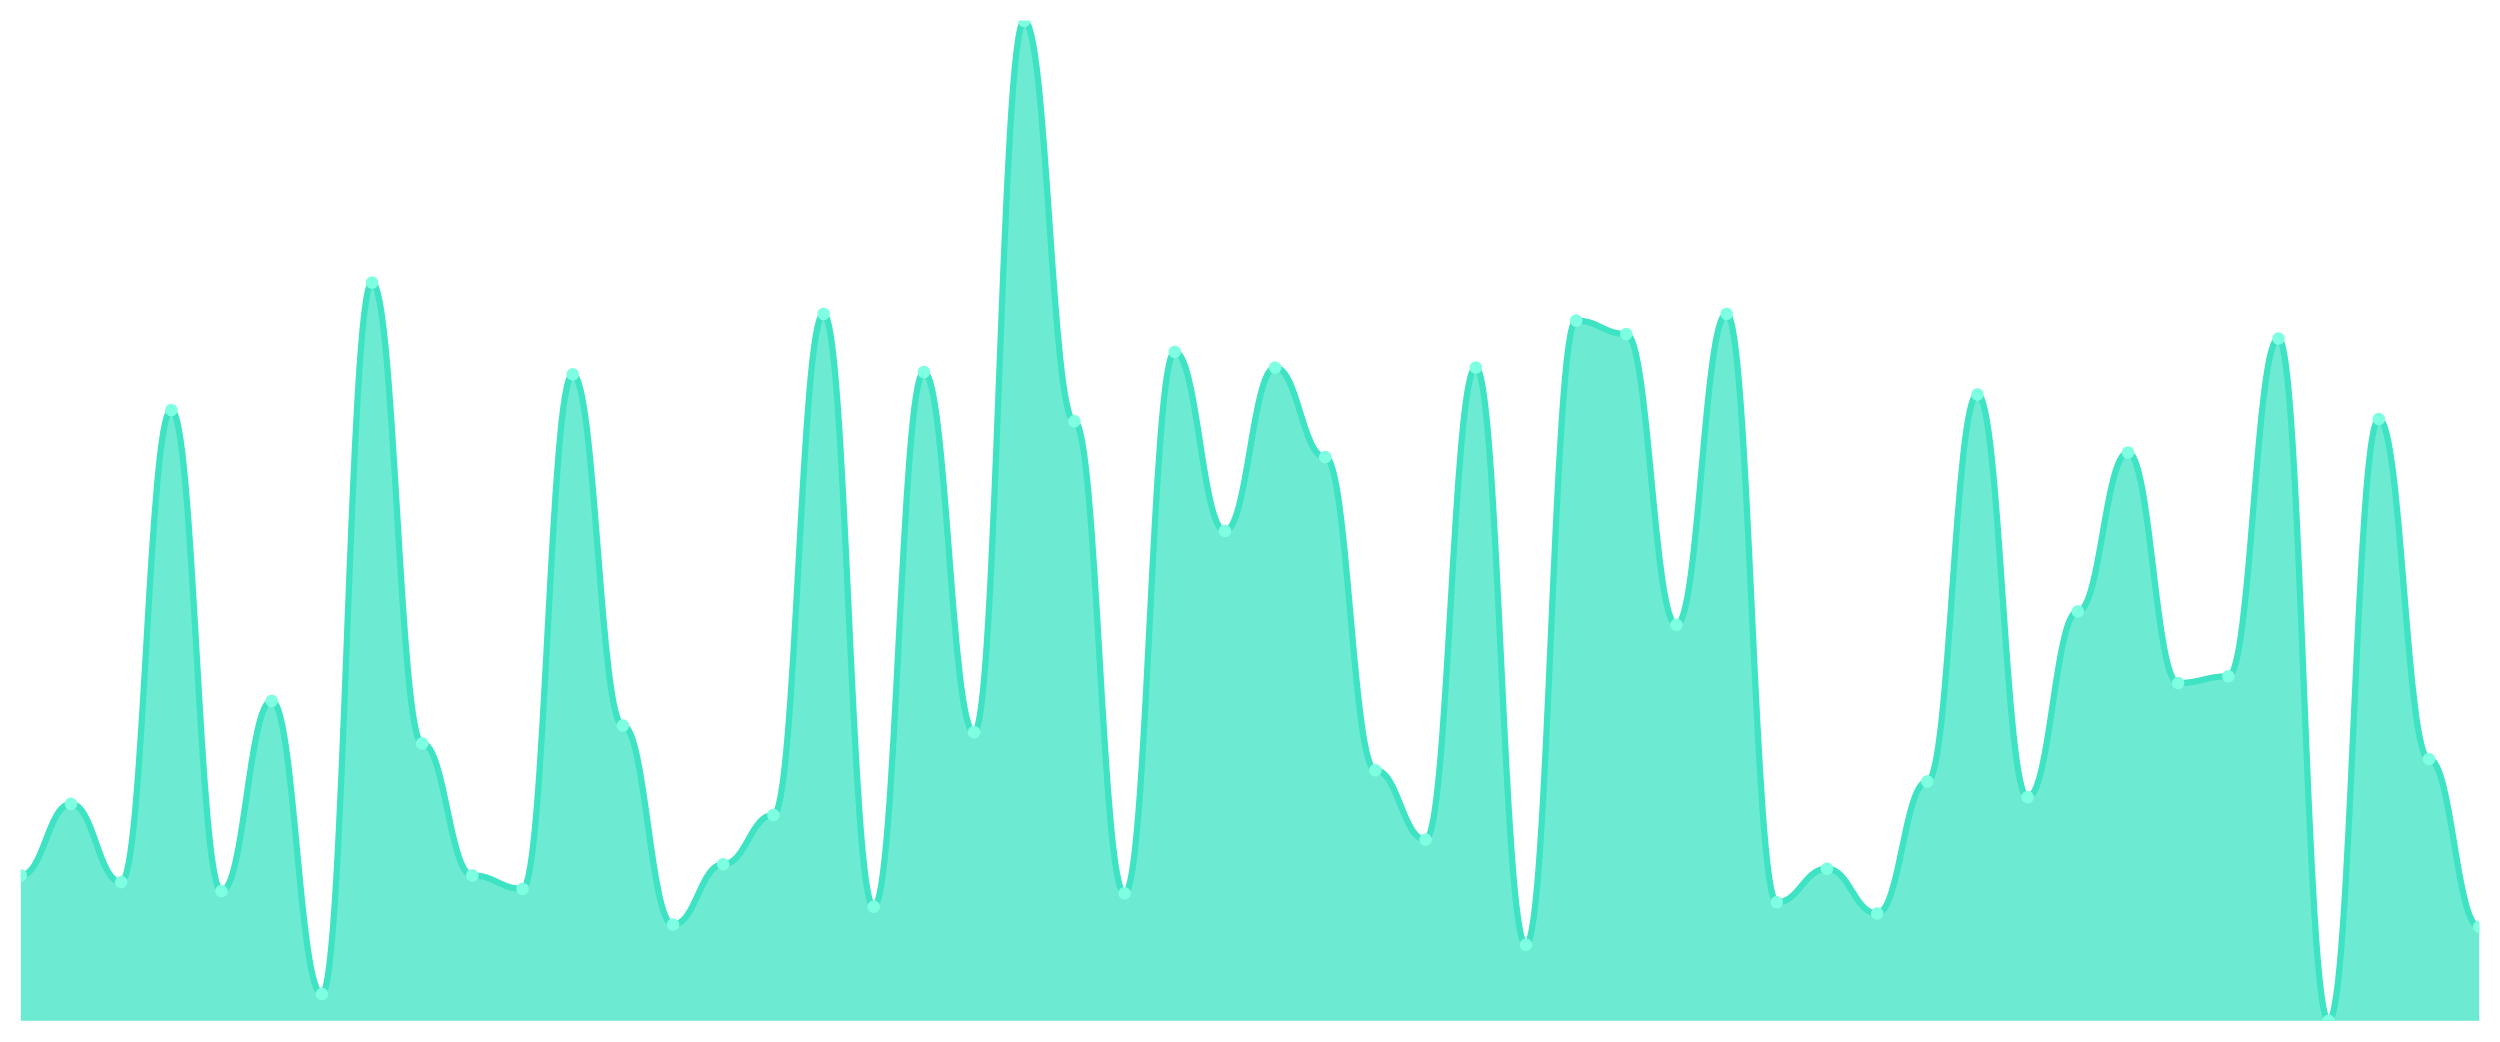
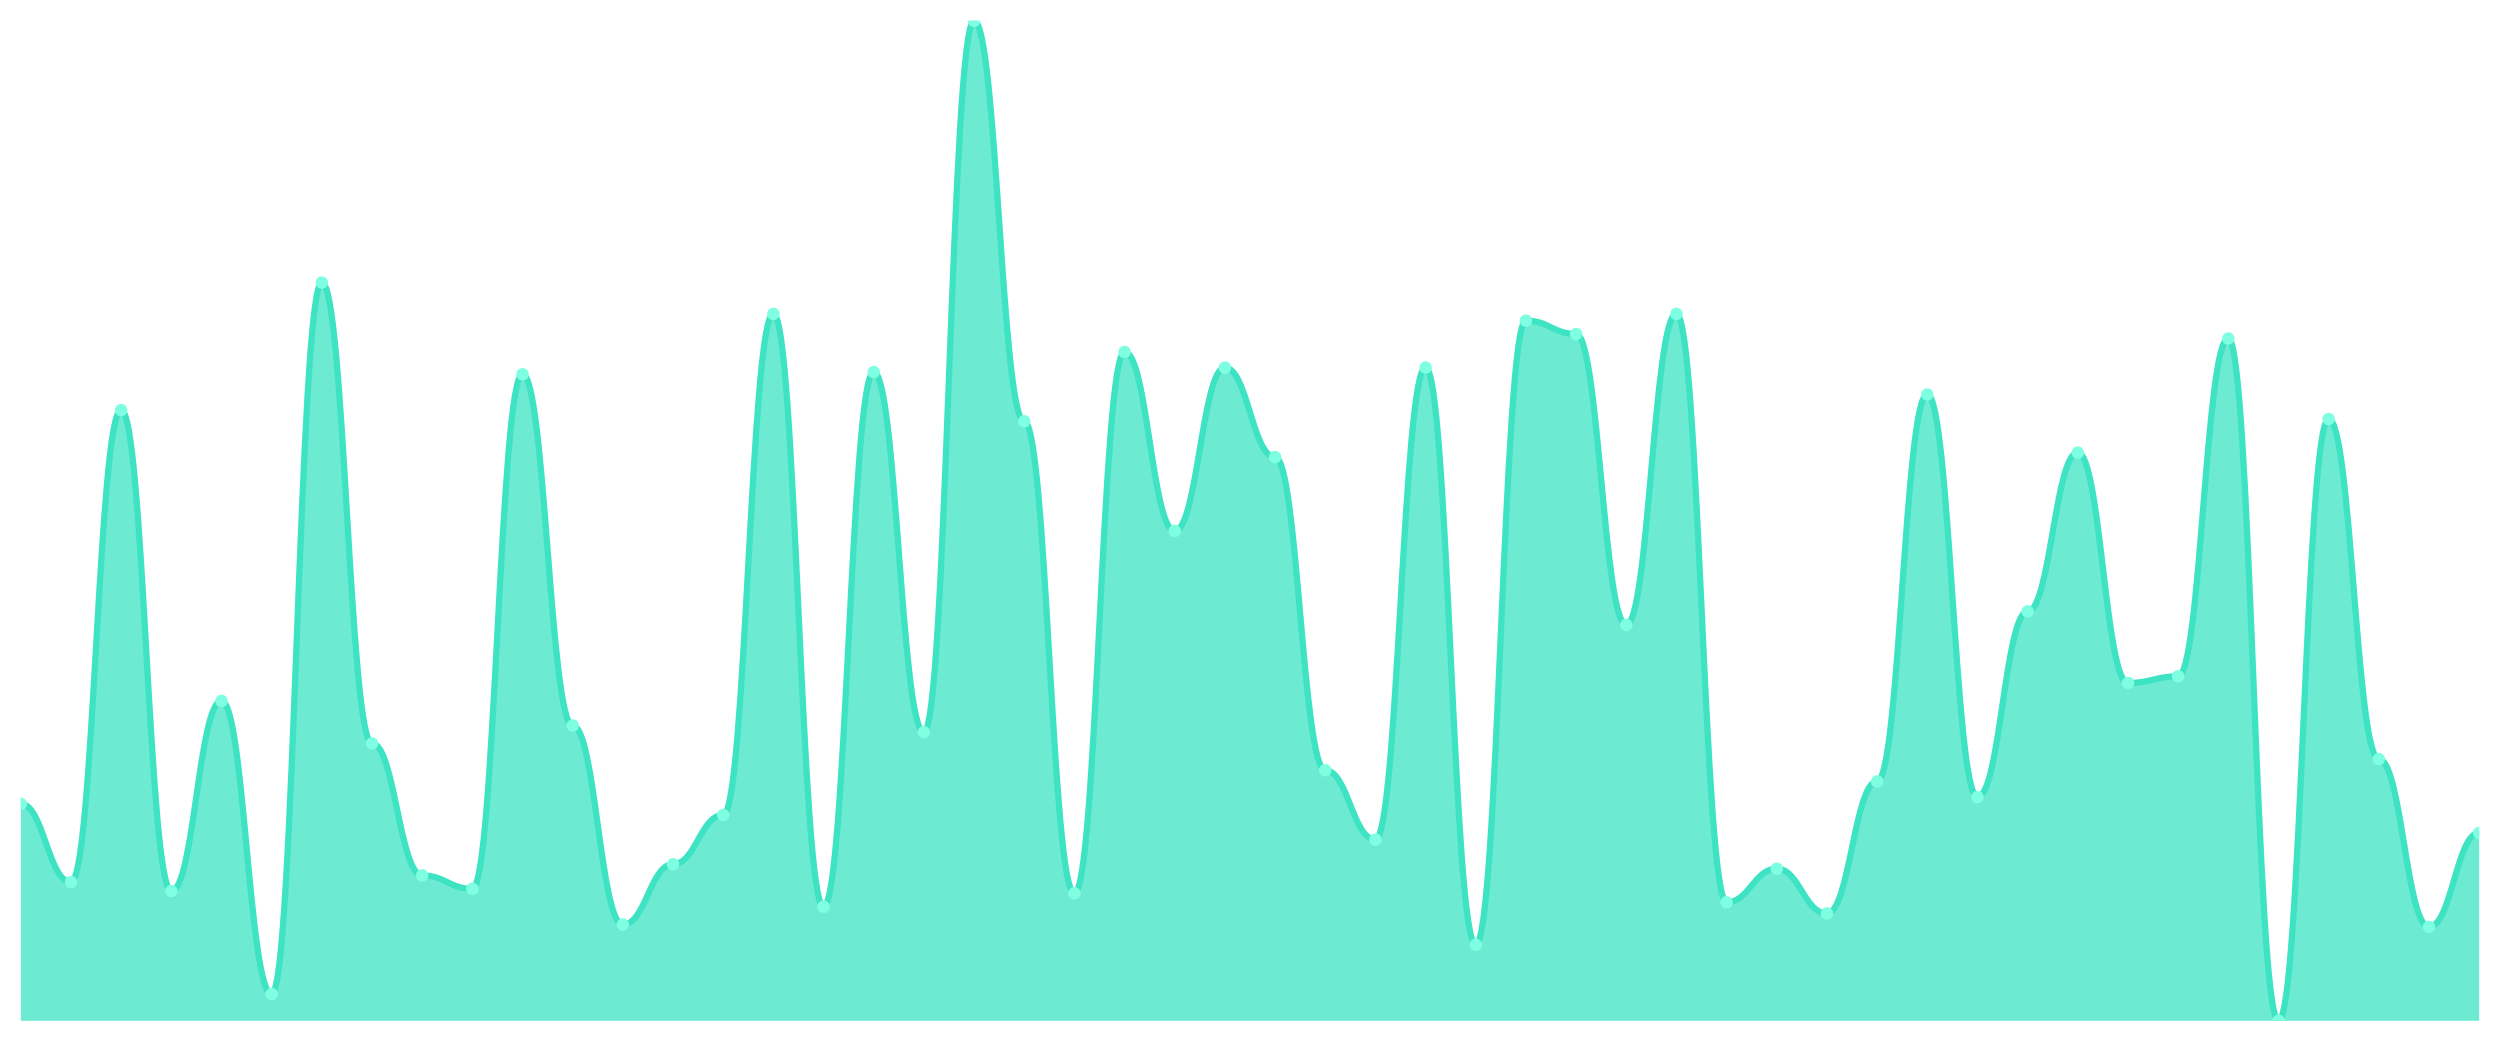
<svg xmlns="http://www.w3.org/2000/svg" viewBox="0 0 1200 500" width="1200" height="500">
  <defs>
    <clipPath id="c">
      <rect x="10" y="10" width="1180" height="480" />
    </clipPath>
  </defs>
  <rect width="1200" height="500" fill="none" />
  <g clip-path="url(#c)">
-     <path d="M 10,490 L 10,420.201 C 20.837,420.201 23.245,385.839 34.082,385.839 C 44.918,385.839 47.327,423.423 58.163,423.423 C 69,423.423 71.408,196.846 82.245,196.846 C 93.082,196.846 95.49,427.718 106.327,427.718 C 117.163,427.718 119.571,336.443 130.408,336.443 C 141.245,336.443 143.653,477.114 154.49,477.114 C 165.327,477.114 167.735,135.638 178.571,135.638 C 189.408,135.638 191.816,356.846 202.653,356.846 C 213.49,356.846 215.898,420.201 226.735,420.201 C 237.571,420.201 239.98,426.644 250.816,426.644 C 261.653,426.644 264.061,179.664 274.898,179.664 C 285.735,179.664 288.143,348.255 298.98,348.255 C 309.816,348.255 312.224,443.826 323.061,443.826 C 333.898,443.826 336.306,414.832 347.143,414.832 C 357.98,414.832 360.388,391.208 371.224,391.208 C 382.061,391.208 384.469,150.671 395.306,150.671 C 406.143,150.671 408.551,435.235 419.388,435.235 C 430.224,435.235 432.633,178.591 443.469,178.591 C 454.306,178.591 456.714,351.477 467.551,351.477 C 478.388,351.477 480.796,10 491.633,10 C 502.469,10 504.878,202.215 515.714,202.215 C 526.551,202.215 528.959,428.792 539.796,428.792 C 550.633,428.792 553.041,168.926 563.878,168.926 C 574.714,168.926 577.122,254.832 587.959,254.832 C 598.796,254.832 601.204,176.443 612.041,176.443 C 622.878,176.443 625.286,219.396 636.122,219.396 C 646.959,219.396 649.367,369.732 660.204,369.732 C 671.041,369.732 673.449,403.02 684.286,403.02 C 695.122,403.02 697.531,176.443 708.367,176.443 C 719.204,176.443 721.612,453.49 732.449,453.49 C 743.286,453.49 745.694,153.893 756.531,153.893 C 767.367,153.893 769.776,160.336 780.612,160.336 C 791.449,160.336 793.857,299.933 804.694,299.933 C 815.531,299.933 817.939,150.671 828.776,150.671 C 839.612,150.671 842.02,433.087 852.857,433.087 C 863.694,433.087 866.102,416.98 876.939,416.98 C 887.776,416.98 890.184,438.456 901.02,438.456 C 911.857,438.456 914.265,375.101 925.102,375.101 C 935.939,375.101 938.347,189.329 949.184,189.329 C 960.02,189.329 962.429,382.617 973.265,382.617 C 984.102,382.617 986.51,293.49 997.347,293.49 C 1008.184,293.49 1010.592,217.248 1021.429,217.248 C 1032.265,217.248 1034.673,327.852 1045.51,327.852 C 1056.347,327.852 1058.755,324.631 1069.592,324.631 C 1080.429,324.631 1082.837,162.483 1093.673,162.483 C 1104.51,162.483 1106.918,490 1117.755,490 C 1128.592,490 1131,201.141 1141.837,201.141 C 1152.673,201.141 1155.082,364.362 1165.918,364.362 C 1176.755,364.362 1179.163,444.899 1190,444.899 L 1190,490 Z" fill="rgba(61,227,195,0.75)" />
-     <path d="M 10,420.201 C 20.837,420.201 23.245,385.839 34.082,385.839 C 44.918,385.839 47.327,423.423 58.163,423.423 C 69,423.423 71.408,196.846 82.245,196.846 C 93.082,196.846 95.49,427.718 106.327,427.718 C 117.163,427.718 119.571,336.443 130.408,336.443 C 141.245,336.443 143.653,477.114 154.49,477.114 C 165.327,477.114 167.735,135.638 178.571,135.638 C 189.408,135.638 191.816,356.846 202.653,356.846 C 213.49,356.846 215.898,420.201 226.735,420.201 C 237.571,420.201 239.98,426.644 250.816,426.644 C 261.653,426.644 264.061,179.664 274.898,179.664 C 285.735,179.664 288.143,348.255 298.98,348.255 C 309.816,348.255 312.224,443.826 323.061,443.826 C 333.898,443.826 336.306,414.832 347.143,414.832 C 357.98,414.832 360.388,391.208 371.224,391.208 C 382.061,391.208 384.469,150.671 395.306,150.671 C 406.143,150.671 408.551,435.235 419.388,435.235 C 430.224,435.235 432.633,178.591 443.469,178.591 C 454.306,178.591 456.714,351.477 467.551,351.477 C 478.388,351.477 480.796,10 491.633,10 C 502.469,10 504.878,202.215 515.714,202.215 C 526.551,202.215 528.959,428.792 539.796,428.792 C 550.633,428.792 553.041,168.926 563.878,168.926 C 574.714,168.926 577.122,254.832 587.959,254.832 C 598.796,254.832 601.204,176.443 612.041,176.443 C 622.878,176.443 625.286,219.396 636.122,219.396 C 646.959,219.396 649.367,369.732 660.204,369.732 C 671.041,369.732 673.449,403.02 684.286,403.02 C 695.122,403.02 697.531,176.443 708.367,176.443 C 719.204,176.443 721.612,453.49 732.449,453.49 C 743.286,453.49 745.694,153.893 756.531,153.893 C 767.367,153.893 769.776,160.336 780.612,160.336 C 791.449,160.336 793.857,299.933 804.694,299.933 C 815.531,299.933 817.939,150.671 828.776,150.671 C 839.612,150.671 842.02,433.087 852.857,433.087 C 863.694,433.087 866.102,416.98 876.939,416.98 C 887.776,416.98 890.184,438.456 901.02,438.456 C 911.857,438.456 914.265,375.101 925.102,375.101 C 935.939,375.101 938.347,189.329 949.184,189.329 C 960.02,189.329 962.429,382.617 973.265,382.617 C 984.102,382.617 986.51,293.49 997.347,293.49 C 1008.184,293.49 1010.592,217.248 1021.429,217.248 C 1032.265,217.248 1034.673,327.852 1045.51,327.852 C 1056.347,327.852 1058.755,324.631 1069.592,324.631 C 1080.429,324.631 1082.837,162.483 1093.673,162.483 C 1104.51,162.483 1106.918,490 1117.755,490 C 1128.592,490 1131,201.141 1141.837,201.141 C 1152.673,201.141 1155.082,364.362 1165.918,364.362 C 1176.755,364.362 1179.163,444.899 1190,444.899" fill="none" stroke="#3de3c3" stroke-width="3" stroke-linecap="round" stroke-linejoin="round" />
-     <circle cx="10" cy="420.201" r="3" fill="#7fffe1" />
-     <circle cx="34.082" cy="385.839" r="3" fill="#7fffe1" />
-     <circle cx="58.163" cy="423.423" r="3" fill="#7fffe1" />
-     <circle cx="82.245" cy="196.846" r="3" fill="#7fffe1" />
-     <circle cx="106.327" cy="427.718" r="3" fill="#7fffe1" />
-     <circle cx="130.408" cy="336.443" r="3" fill="#7fffe1" />
-     <circle cx="154.49" cy="477.114" r="3" fill="#7fffe1" />
-     <circle cx="178.571" cy="135.638" r="3" fill="#7fffe1" />
-     <circle cx="202.653" cy="356.846" r="3" fill="#7fffe1" />
-     <circle cx="226.735" cy="420.201" r="3" fill="#7fffe1" />
-     <circle cx="250.816" cy="426.644" r="3" fill="#7fffe1" />
-     <circle cx="274.898" cy="179.664" r="3" fill="#7fffe1" />
-     <circle cx="298.98" cy="348.255" r="3" fill="#7fffe1" />
-     <circle cx="323.061" cy="443.826" r="3" fill="#7fffe1" />
-     <circle cx="347.143" cy="414.832" r="3" fill="#7fffe1" />
-     <circle cx="371.224" cy="391.208" r="3" fill="#7fffe1" />
-     <circle cx="395.306" cy="150.671" r="3" fill="#7fffe1" />
-     <circle cx="419.388" cy="435.235" r="3" fill="#7fffe1" />
-     <circle cx="443.469" cy="178.591" r="3" fill="#7fffe1" />
-     <circle cx="467.551" cy="351.477" r="3" fill="#7fffe1" />
-     <circle cx="491.633" cy="10" r="3" fill="#7fffe1" />
-     <circle cx="515.714" cy="202.215" r="3" fill="#7fffe1" />
-     <circle cx="539.796" cy="428.792" r="3" fill="#7fffe1" />
-     <circle cx="563.878" cy="168.926" r="3" fill="#7fffe1" />
-     <circle cx="587.959" cy="254.832" r="3" fill="#7fffe1" />
-     <circle cx="612.041" cy="176.443" r="3" fill="#7fffe1" />
-     <circle cx="636.122" cy="219.396" r="3" fill="#7fffe1" />
-     <circle cx="660.204" cy="369.732" r="3" fill="#7fffe1" />
-     <circle cx="684.286" cy="403.02" r="3" fill="#7fffe1" />
-     <circle cx="708.367" cy="176.443" r="3" fill="#7fffe1" />
-     <circle cx="732.449" cy="453.49" r="3" fill="#7fffe1" />
-     <circle cx="756.531" cy="153.893" r="3" fill="#7fffe1" />
-     <circle cx="780.612" cy="160.336" r="3" fill="#7fffe1" />
-     <circle cx="804.694" cy="299.933" r="3" fill="#7fffe1" />
-     <circle cx="828.776" cy="150.671" r="3" fill="#7fffe1" />
-     <circle cx="852.857" cy="433.087" r="3" fill="#7fffe1" />
-     <circle cx="876.939" cy="416.98" r="3" fill="#7fffe1" />
-     <circle cx="901.02" cy="438.456" r="3" fill="#7fffe1" />
-     <circle cx="925.102" cy="375.101" r="3" fill="#7fffe1" />
-     <circle cx="949.184" cy="189.329" r="3" fill="#7fffe1" />
-     <circle cx="973.265" cy="382.617" r="3" fill="#7fffe1" />
-     <circle cx="997.347" cy="293.49" r="3" fill="#7fffe1" />
-     <circle cx="1021.429" cy="217.248" r="3" fill="#7fffe1" />
-     <circle cx="1045.51" cy="327.852" r="3" fill="#7fffe1" />
-     <circle cx="1069.592" cy="324.631" r="3" fill="#7fffe1" />
-     <circle cx="1093.673" cy="162.483" r="3" fill="#7fffe1" />
-     <circle cx="1117.755" cy="490" r="3" fill="#7fffe1" />
-     <circle cx="1141.837" cy="201.141" r="3" fill="#7fffe1" />
-     <circle cx="1165.918" cy="364.362" r="3" fill="#7fffe1" />
-     <circle cx="1190" cy="444.899" r="3" fill="#7fffe1" />
+     <path d="M 10,490 L 10,385.839 C 20.837,385.839 23.245,423.423 34.082,423.423 C 44.918,423.423 47.327,196.846 58.163,196.846 C 69,196.846 71.408,427.718 82.245,427.718 C 93.082,427.718 95.49,336.443 106.327,336.443 C 117.163,336.443 119.571,477.114 130.408,477.114 C 141.245,477.114 143.653,135.638 154.49,135.638 C 165.327,135.638 167.735,356.846 178.571,356.846 C 189.408,356.846 191.816,420.201 202.653,420.201 C 213.49,420.201 215.898,426.644 226.735,426.644 C 237.571,426.644 239.98,179.664 250.816,179.664 C 261.653,179.664 264.061,348.255 274.898,348.255 C 285.735,348.255 288.143,443.826 298.98,443.826 C 309.816,443.826 312.224,414.832 323.061,414.832 C 333.898,414.832 336.306,391.208 347.143,391.208 C 357.98,391.208 360.388,150.671 371.224,150.671 C 382.061,150.671 384.469,435.235 395.306,435.235 C 406.143,435.235 408.551,178.591 419.388,178.591 C 430.224,178.591 432.633,351.477 443.469,351.477 C 454.306,351.477 456.714,10 467.551,10 C 478.388,10 480.796,202.215 491.633,202.215 C 502.469,202.215 504.878,428.792 515.714,428.792 C 526.551,428.792 528.959,168.926 539.796,168.926 C 550.633,168.926 553.041,254.832 563.878,254.832 C 574.714,254.832 577.122,176.443 587.959,176.443 C 598.796,176.443 601.204,219.396 612.041,219.396 C 622.878,219.396 625.286,369.732 636.122,369.732 C 646.959,369.732 649.367,403.02 660.204,403.02 C 671.041,403.02 673.449,176.443 684.286,176.443 C 695.122,176.443 697.531,453.49 708.367,453.49 C 719.204,453.49 721.612,153.893 732.449,153.893 C 743.286,153.893 745.694,160.336 756.531,160.336 C 767.367,160.336 769.776,299.933 780.612,299.933 C 791.449,299.933 793.857,150.671 804.694,150.671 C 815.531,150.671 817.939,433.087 828.776,433.087 C 839.612,433.087 842.02,416.98 852.857,416.98 C 863.694,416.98 866.102,438.456 876.939,438.456 C 887.776,438.456 890.184,375.101 901.02,375.101 C 911.857,375.101 914.265,189.329 925.102,189.329 C 935.939,189.329 938.347,382.617 949.184,382.617 C 960.02,382.617 962.429,293.49 973.265,293.49 C 984.102,293.49 986.51,217.248 997.347,217.248 C 1008.184,217.248 1010.592,327.852 1021.429,327.852 C 1032.265,327.852 1034.673,324.631 1045.51,324.631 C 1056.347,324.631 1058.755,162.483 1069.592,162.483 C 1080.429,162.483 1082.837,490 1093.673,490 C 1104.51,490 1106.918,201.141 1117.755,201.141 C 1128.592,201.141 1131,364.362 1141.837,364.362 C 1152.673,364.362 1155.082,444.899 1165.918,444.899 C 1176.755,444.899 1179.163,399.799 1190,399.799 L 1190,490 Z" fill="rgba(61,227,195,0.75)" />
+     <path d="M 10,385.839 C 20.837,385.839 23.245,423.423 34.082,423.423 C 44.918,423.423 47.327,196.846 58.163,196.846 C 69,196.846 71.408,427.718 82.245,427.718 C 93.082,427.718 95.49,336.443 106.327,336.443 C 117.163,336.443 119.571,477.114 130.408,477.114 C 141.245,477.114 143.653,135.638 154.49,135.638 C 165.327,135.638 167.735,356.846 178.571,356.846 C 189.408,356.846 191.816,420.201 202.653,420.201 C 213.49,420.201 215.898,426.644 226.735,426.644 C 237.571,426.644 239.98,179.664 250.816,179.664 C 261.653,179.664 264.061,348.255 274.898,348.255 C 285.735,348.255 288.143,443.826 298.98,443.826 C 309.816,443.826 312.224,414.832 323.061,414.832 C 333.898,414.832 336.306,391.208 347.143,391.208 C 357.98,391.208 360.388,150.671 371.224,150.671 C 382.061,150.671 384.469,435.235 395.306,435.235 C 406.143,435.235 408.551,178.591 419.388,178.591 C 430.224,178.591 432.633,351.477 443.469,351.477 C 454.306,351.477 456.714,10 467.551,10 C 478.388,10 480.796,202.215 491.633,202.215 C 502.469,202.215 504.878,428.792 515.714,428.792 C 526.551,428.792 528.959,168.926 539.796,168.926 C 550.633,168.926 553.041,254.832 563.878,254.832 C 574.714,254.832 577.122,176.443 587.959,176.443 C 598.796,176.443 601.204,219.396 612.041,219.396 C 622.878,219.396 625.286,369.732 636.122,369.732 C 646.959,369.732 649.367,403.02 660.204,403.02 C 671.041,403.02 673.449,176.443 684.286,176.443 C 695.122,176.443 697.531,453.49 708.367,453.49 C 719.204,453.49 721.612,153.893 732.449,153.893 C 743.286,153.893 745.694,160.336 756.531,160.336 C 767.367,160.336 769.776,299.933 780.612,299.933 C 791.449,299.933 793.857,150.671 804.694,150.671 C 815.531,150.671 817.939,433.087 828.776,433.087 C 839.612,433.087 842.02,416.98 852.857,416.98 C 863.694,416.98 866.102,438.456 876.939,438.456 C 887.776,438.456 890.184,375.101 901.02,375.101 C 911.857,375.101 914.265,189.329 925.102,189.329 C 935.939,189.329 938.347,382.617 949.184,382.617 C 960.02,382.617 962.429,293.49 973.265,293.49 C 984.102,293.49 986.51,217.248 997.347,217.248 C 1008.184,217.248 1010.592,327.852 1021.429,327.852 C 1032.265,327.852 1034.673,324.631 1045.51,324.631 C 1056.347,324.631 1058.755,162.483 1069.592,162.483 C 1080.429,162.483 1082.837,490 1093.673,490 C 1104.51,490 1106.918,201.141 1117.755,201.141 C 1128.592,201.141 1131,364.362 1141.837,364.362 C 1152.673,364.362 1155.082,444.899 1165.918,444.899 C 1176.755,444.899 1179.163,399.799 1190,399.799" fill="none" stroke="#3de3c3" stroke-width="3" stroke-linecap="round" stroke-linejoin="round" />
+     <circle cx="10" cy="385.839" r="3" fill="#7fffe1" />
+     <circle cx="34.082" cy="423.423" r="3" fill="#7fffe1" />
+     <circle cx="58.163" cy="196.846" r="3" fill="#7fffe1" />
+     <circle cx="82.245" cy="427.718" r="3" fill="#7fffe1" />
+     <circle cx="106.327" cy="336.443" r="3" fill="#7fffe1" />
+     <circle cx="130.408" cy="477.114" r="3" fill="#7fffe1" />
+     <circle cx="154.49" cy="135.638" r="3" fill="#7fffe1" />
+     <circle cx="178.571" cy="356.846" r="3" fill="#7fffe1" />
+     <circle cx="202.653" cy="420.201" r="3" fill="#7fffe1" />
+     <circle cx="226.735" cy="426.644" r="3" fill="#7fffe1" />
+     <circle cx="250.816" cy="179.664" r="3" fill="#7fffe1" />
+     <circle cx="274.898" cy="348.255" r="3" fill="#7fffe1" />
+     <circle cx="298.98" cy="443.826" r="3" fill="#7fffe1" />
+     <circle cx="323.061" cy="414.832" r="3" fill="#7fffe1" />
+     <circle cx="347.143" cy="391.208" r="3" fill="#7fffe1" />
+     <circle cx="371.224" cy="150.671" r="3" fill="#7fffe1" />
+     <circle cx="395.306" cy="435.235" r="3" fill="#7fffe1" />
+     <circle cx="419.388" cy="178.591" r="3" fill="#7fffe1" />
+     <circle cx="443.469" cy="351.477" r="3" fill="#7fffe1" />
+     <circle cx="467.551" cy="10" r="3" fill="#7fffe1" />
+     <circle cx="491.633" cy="202.215" r="3" fill="#7fffe1" />
+     <circle cx="515.714" cy="428.792" r="3" fill="#7fffe1" />
+     <circle cx="539.796" cy="168.926" r="3" fill="#7fffe1" />
+     <circle cx="563.878" cy="254.832" r="3" fill="#7fffe1" />
+     <circle cx="587.959" cy="176.443" r="3" fill="#7fffe1" />
+     <circle cx="612.041" cy="219.396" r="3" fill="#7fffe1" />
+     <circle cx="636.122" cy="369.732" r="3" fill="#7fffe1" />
+     <circle cx="660.204" cy="403.02" r="3" fill="#7fffe1" />
+     <circle cx="684.286" cy="176.443" r="3" fill="#7fffe1" />
+     <circle cx="708.367" cy="453.49" r="3" fill="#7fffe1" />
+     <circle cx="732.449" cy="153.893" r="3" fill="#7fffe1" />
+     <circle cx="756.531" cy="160.336" r="3" fill="#7fffe1" />
+     <circle cx="780.612" cy="299.933" r="3" fill="#7fffe1" />
+     <circle cx="804.694" cy="150.671" r="3" fill="#7fffe1" />
+     <circle cx="828.776" cy="433.087" r="3" fill="#7fffe1" />
+     <circle cx="852.857" cy="416.98" r="3" fill="#7fffe1" />
+     <circle cx="876.939" cy="438.456" r="3" fill="#7fffe1" />
+     <circle cx="901.02" cy="375.101" r="3" fill="#7fffe1" />
+     <circle cx="925.102" cy="189.329" r="3" fill="#7fffe1" />
+     <circle cx="949.184" cy="382.617" r="3" fill="#7fffe1" />
+     <circle cx="973.265" cy="293.49" r="3" fill="#7fffe1" />
+     <circle cx="997.347" cy="217.248" r="3" fill="#7fffe1" />
+     <circle cx="1021.429" cy="327.852" r="3" fill="#7fffe1" />
+     <circle cx="1045.51" cy="324.631" r="3" fill="#7fffe1" />
+     <circle cx="1069.592" cy="162.483" r="3" fill="#7fffe1" />
+     <circle cx="1093.673" cy="490" r="3" fill="#7fffe1" />
+     <circle cx="1117.755" cy="201.141" r="3" fill="#7fffe1" />
+     <circle cx="1141.837" cy="364.362" r="3" fill="#7fffe1" />
+     <circle cx="1165.918" cy="444.899" r="3" fill="#7fffe1" />
+     <circle cx="1190" cy="399.799" r="3" fill="#7fffe1" />
  </g>
</svg>
